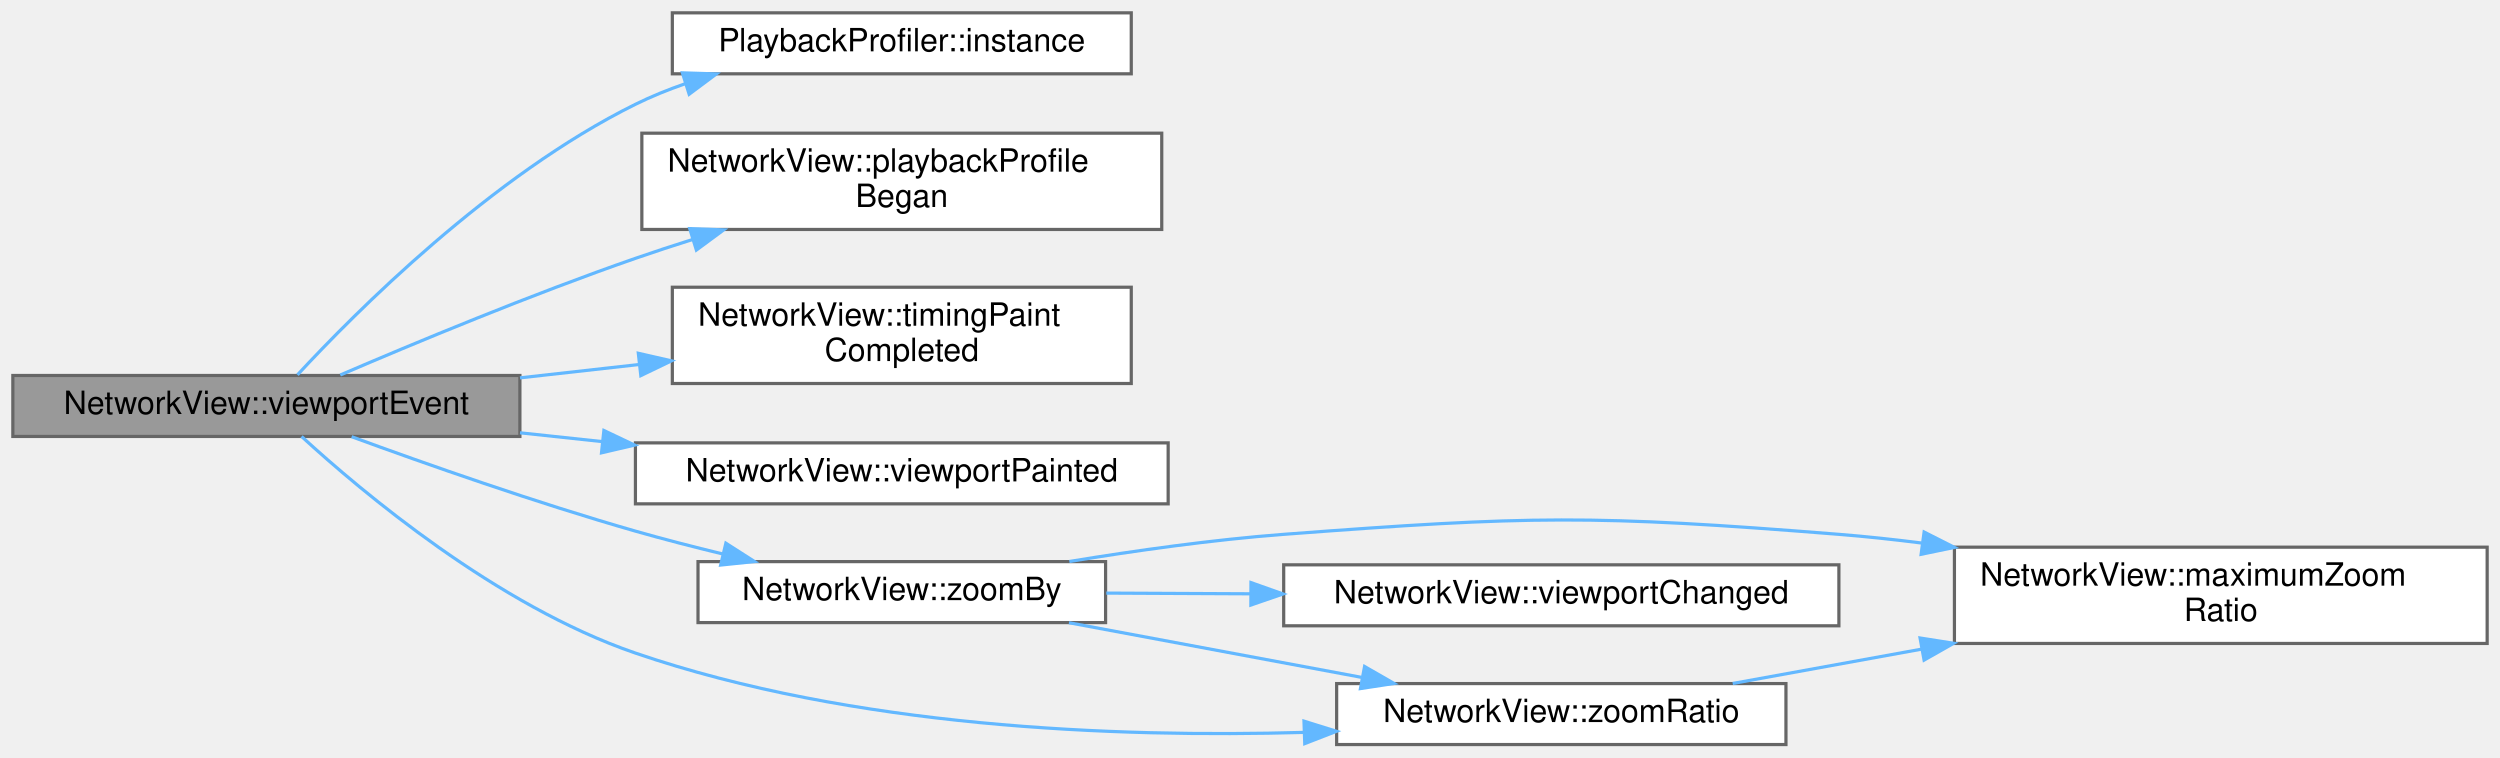
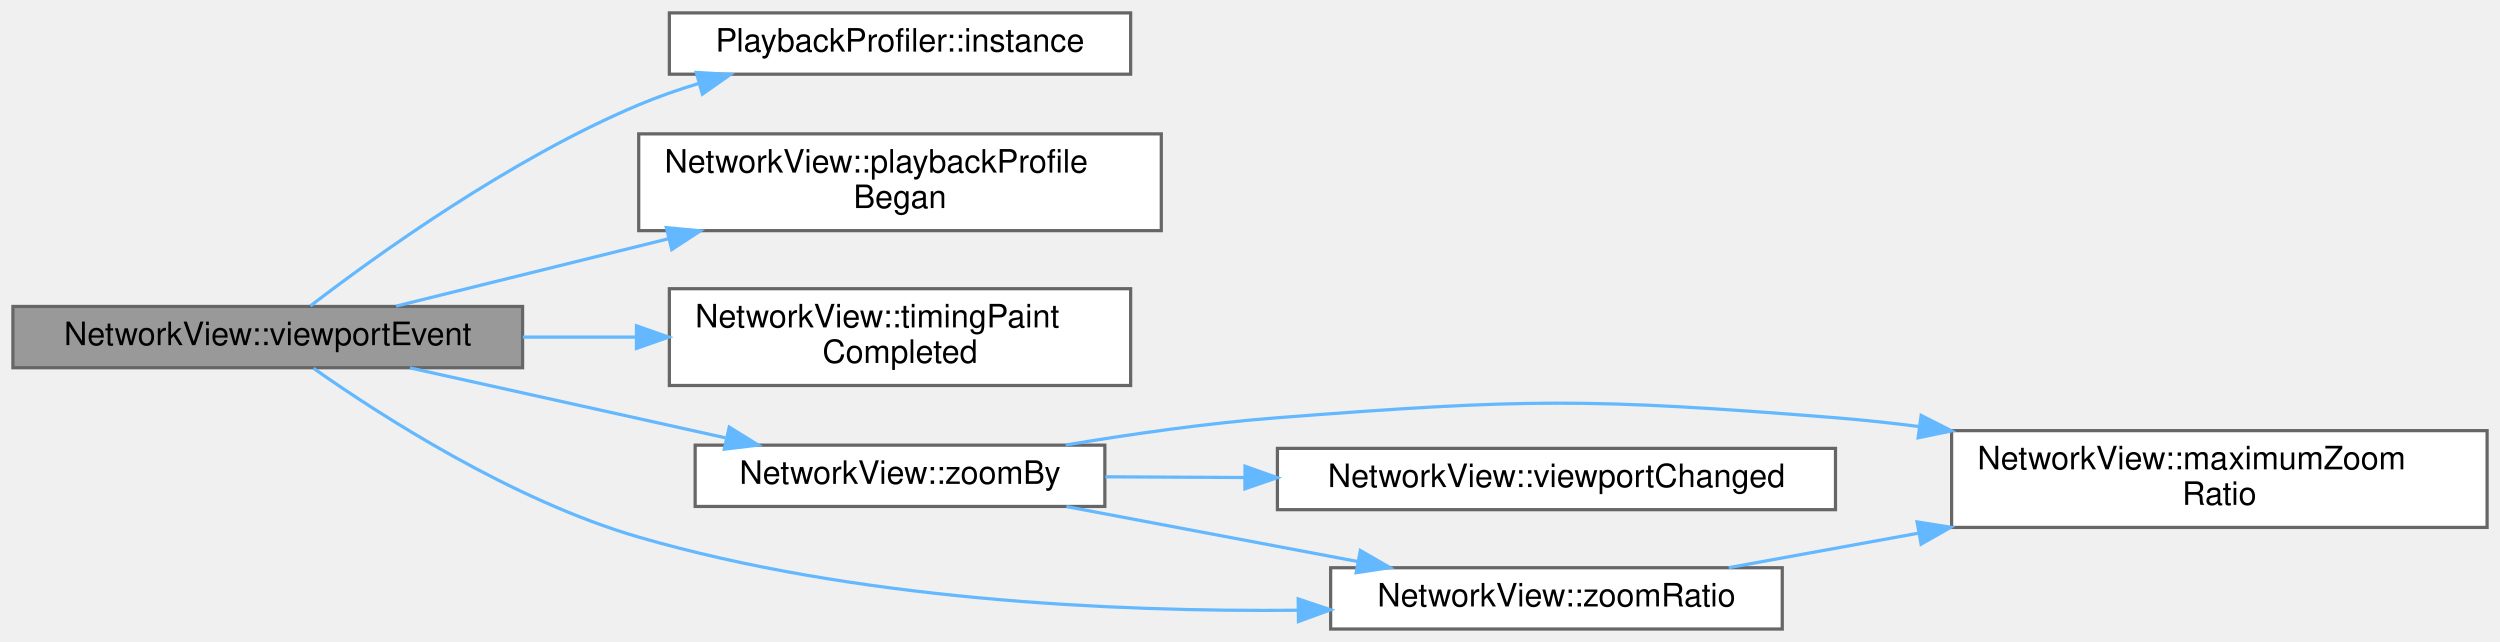
- <svg xmlns="http://www.w3.org/2000/svg" xmlns:xlink="http://www.w3.org/1999/xlink" width="779pt" height="236pt" viewBox="0.00 0.00 779.00 236.00">
-   <g id="graph0" class="graph" transform="scale(1 1) rotate(0) translate(4 232)">
+ <svg xmlns="http://www.w3.org/2000/svg" xmlns:xlink="http://www.w3.org/1999/xlink" width="775pt" height="199pt" viewBox="0.00 0.00 775.00 199.00">
+   <g id="graph0" class="graph" transform="scale(1 1) rotate(0) translate(4 195)">
    <g id="Node000001" class="node">
      <g id="a_Node000001">
        <a xlink:title=" ">
-           <polygon fill="#999999" stroke="#666666" points="158,-115 0,-115 0,-96 158,-96 158,-115" />
-           <text text-anchor="middle" x="79" y="-103" font-family="Helvetica,sans-Serif" font-size="10.00">NetworkView::viewportEvent</text>
+           <polygon fill="#999999" stroke="#666666" points="158,-100 0,-100 0,-81 158,-81 158,-100" />
+           <text text-anchor="middle" x="79" y="-88" font-family="Helvetica,sans-Serif" font-size="10.00">NetworkView::viewportEvent</text>
        </a>
      </g>
    </g>
    <g id="Node000002" class="node">
      <g id="a_Node000002">
        <a xlink:href="class_playback_profiler.html#a582260c42b5de976fdf76d10bc0c3d10" target="_top" xlink:title="The profiler of the process, created at the first call.">
-           <polygon fill="white" stroke="#666666" points="348.5,-228 205.5,-228 205.5,-209 348.5,-209 348.5,-228" />
-           <text text-anchor="middle" x="277" y="-216" font-family="Helvetica,sans-Serif" font-size="10.00">PlaybackProfiler::instance</text>
+           <polygon fill="white" stroke="#666666" points="346.5,-191 203.5,-191 203.5,-172 346.5,-172 346.5,-191" />
+           <text text-anchor="middle" x="275" y="-179" font-family="Helvetica,sans-Serif" font-size="10.00">PlaybackProfiler::instance</text>
        </a>
      </g>
    </g>
    <g id="edge1_Node000001_Node000002" class="edge">
      <g id="a_edge1_Node000001_Node000002">
        <a xlink:title=" ">
-           <path fill="none" stroke="#63b8ff" d="M88.69,-115.2C106.48,-134.41 149.15,-177.36 194,-199.5 198.91,-201.93 204.15,-204.05 209.5,-205.91" />
-           <polygon fill="#63b8ff" stroke="#63b8ff" points="208.64,-209.3 219.23,-208.97 210.74,-202.63 208.64,-209.3" />
+           <path fill="none" stroke="#63b8ff" d="M92.23,-100.17C112.32,-115.58 154.08,-145.71 194,-162.5 199.87,-164.97 206.13,-167.16 212.45,-169.08" />
+           <polygon fill="#63b8ff" stroke="#63b8ff" points="211.84,-172.55 222.41,-171.9 213.74,-165.81 211.84,-172.55" />
        </a>
      </g>
    </g>
    <g id="Node000003" class="node">
      <g id="a_Node000003">
        <a xlink:href="class_network_view.html#ab2f867c313f3f70dceb0f60a9072ba8a" target="_top" xlink:title="The playback profiler began its measurement after a paint.">
-           <polygon fill="white" stroke="#666666" points="358,-190.5 196,-190.5 196,-160.5 358,-160.5 358,-190.5" />
-           <text text-anchor="start" x="204" y="-178.5" font-family="Helvetica,sans-Serif" font-size="10.00">NetworkView::playbackProfile</text>
-           <text text-anchor="middle" x="277" y="-167.5" font-family="Helvetica,sans-Serif" font-size="10.00">Began</text>
+           <polygon fill="white" stroke="#666666" points="356,-153.5 194,-153.5 194,-123.5 356,-123.5 356,-153.5" />
+           <text text-anchor="start" x="202" y="-141.5" font-family="Helvetica,sans-Serif" font-size="10.00">NetworkView::playbackProfile</text>
+           <text text-anchor="middle" x="275" y="-130.5" font-family="Helvetica,sans-Serif" font-size="10.00">Began</text>
        </a>
      </g>
    </g>
    <g id="edge2_Node000001_Node000003" class="edge">
      <g id="a_edge2_Node000001_Node000003">
        <a xlink:title=" ">
-           <path fill="none" stroke="#63b8ff" d="M102.03,-115.15C124.82,-124.94 161.54,-140.23 194,-151.5 199.79,-153.51 205.85,-155.5 211.95,-157.42" />
-           <polygon fill="#63b8ff" stroke="#63b8ff" points="210.92,-160.76 221.51,-160.37 212.99,-154.08 210.92,-160.76" />
+           <path fill="none" stroke="#63b8ff" d="M118.79,-100.1C142.93,-106.07 174.69,-113.93 203.19,-120.98" />
+           <polygon fill="#63b8ff" stroke="#63b8ff" points="202.57,-124.43 213.12,-123.44 204.25,-117.64 202.57,-124.43" />
        </a>
      </g>
    </g>
    <g id="Node000004" class="node">
      <g id="a_Node000004">
        <a xlink:href="class_network_view.html#ad6908933da4b5fadff421905542bbf48" target="_top" xlink:title="The paint that armTimingPaint() waited for has finished, elapsedNanoseconds after the call.">
-           <polygon fill="white" stroke="#666666" points="348.5,-142.5 205.5,-142.5 205.5,-112.5 348.5,-112.5 348.5,-142.5" />
-           <text text-anchor="start" x="213.5" y="-130.5" font-family="Helvetica,sans-Serif" font-size="10.00">NetworkView::timingPaint</text>
-           <text text-anchor="middle" x="277" y="-119.5" font-family="Helvetica,sans-Serif" font-size="10.00">Completed</text>
+           <polygon fill="white" stroke="#666666" points="346.5,-105.5 203.5,-105.5 203.5,-75.5 346.5,-75.5 346.5,-105.5" />
+           <text text-anchor="start" x="211.5" y="-93.5" font-family="Helvetica,sans-Serif" font-size="10.00">NetworkView::timingPaint</text>
+           <text text-anchor="middle" x="275" y="-82.5" font-family="Helvetica,sans-Serif" font-size="10.00">Completed</text>
        </a>
      </g>
    </g>
    <g id="edge3_Node000001_Node000004" class="edge">
      <g id="a_edge3_Node000001_Node000004">
        <a xlink:title=" ">
-           <path fill="none" stroke="#63b8ff" d="M158.03,-114.26C170.2,-115.62 182.81,-117.04 195.05,-118.41" />
-           <polygon fill="#63b8ff" stroke="#63b8ff" points="194.9,-121.92 205.23,-119.56 195.68,-114.96 194.9,-121.92" />
+           <path fill="none" stroke="#63b8ff" d="M158.07,-90.5C169.63,-90.5 181.57,-90.5 193.19,-90.5" />
+           <polygon fill="#63b8ff" stroke="#63b8ff" points="193.3,-94 203.3,-90.5 193.3,-87 193.3,-94" />
        </a>
      </g>
    </g>
    <g id="Node000005" class="node">
      <g id="a_Node000005">
-         <a xlink:href="class_network_view.html#ae2ced58ea56ff385bf067bfaafc81937" target="_top" xlink:title="The viewport has been painted.">
-           <polygon fill="white" stroke="#666666" points="360,-94 194,-94 194,-75 360,-75 360,-94" />
-           <text text-anchor="middle" x="277" y="-82" font-family="Helvetica,sans-Serif" font-size="10.00">NetworkView::viewportPainted</text>
+         <a xlink:href="class_network_view.html#acfca8b5474a26b98c458e7d75decd1e5" target="_top" xlink:title=" ">
+           <polygon fill="white" stroke="#666666" points="338.5,-57 211.5,-57 211.5,-38 338.5,-38 338.5,-57" />
+           <text text-anchor="middle" x="275" y="-45" font-family="Helvetica,sans-Serif" font-size="10.00">NetworkView::zoomBy</text>
        </a>
      </g>
    </g>
    <g id="edge4_Node000001_Node000005" class="edge">
      <g id="a_edge4_Node000001_Node000005">
        <a xlink:title=" ">
-           <path fill="none" stroke="#63b8ff" d="M158.03,-97.14C166.47,-96.24 175.11,-95.31 183.7,-94.39" />
-           <polygon fill="#63b8ff" stroke="#63b8ff" points="184.17,-97.86 193.74,-93.31 183.43,-90.9 184.17,-97.86" />
+           <path fill="none" stroke="#63b8ff" d="M123.05,-80.96C151.94,-74.55 190.18,-66.08 220.94,-59.26" />
+           <polygon fill="#63b8ff" stroke="#63b8ff" points="222.06,-62.6 231.07,-57.02 220.54,-55.76 222.06,-62.6" />
+         </a>
+       </g>
+     </g>
+     <g id="Node000008" class="node">
+       <g id="a_Node000008">
+         <a xlink:href="class_network_view.html#a0d88c5bd66451f6986a8ad733995e521" target="_top" xlink:title="The view scale divided by fittedScale(): 1 at Fit, at most maximumZoomRatio().">
+           <polygon fill="white" stroke="#666666" points="548.5,-19 408.5,-19 408.5,0 548.5,0 548.5,-19" />
+           <text text-anchor="middle" x="478.5" y="-7" font-family="Helvetica,sans-Serif" font-size="10.00">NetworkView::zoomRatio</text>
+         </a>
+       </g>
+     </g>
+     <g id="edge9_Node000001_Node000008" class="edge">
+       <g id="a_edge9_Node000001_Node000008">
+         <a xlink:title=" ">
+           <path fill="none" stroke="#63b8ff" d="M93.2,-80.82C113.62,-66.45 154.62,-39.93 194,-28.5 261.04,-9.04 340.58,-5.29 398.33,-5.82" />
+           <polygon fill="#63b8ff" stroke="#63b8ff" points="398.44,-9.33 408.48,-5.97 398.53,-2.33 398.44,-9.33" />
        </a>
      </g>
    </g>
    <g id="Node000006" class="node">
      <g id="a_Node000006">
-         <a xlink:href="class_network_view.html#acfca8b5474a26b98c458e7d75decd1e5" target="_top" xlink:title=" ">
-           <polygon fill="white" stroke="#666666" points="340.5,-57 213.5,-57 213.5,-38 340.5,-38 340.5,-57" />
-           <text text-anchor="middle" x="277" y="-45" font-family="Helvetica,sans-Serif" font-size="10.00">NetworkView::zoomBy</text>
+         <a xlink:href="class_network_view.html#af1efa7710811d8837e43eff52971cd3a" target="_top" xlink:title="The largest zoom ratio.">
+           <polygon fill="white" stroke="#666666" points="767,-61.5 601,-61.5 601,-31.5 767,-31.5 767,-61.5" />
+           <text text-anchor="start" x="609" y="-49.5" font-family="Helvetica,sans-Serif" font-size="10.00">NetworkView::maximumZoom</text>
+           <text text-anchor="middle" x="684" y="-38.5" font-family="Helvetica,sans-Serif" font-size="10.00">Ratio</text>
        </a>
      </g>
    </g>
-     <g id="edge5_Node000001_Node000006" class="edge">
-       <g id="a_edge5_Node000001_Node000006">
+     <g id="edge5_Node000005_Node000006" class="edge">
+       <g id="a_edge5_Node000005_Node000006">
        <a xlink:title=" ">
-           <path fill="none" stroke="#63b8ff" d="M105.57,-95.92C128.52,-87.51 163.23,-75.3 194,-66.5 202.77,-63.99 212.14,-61.58 221.29,-59.36" />
-           <polygon fill="#63b8ff" stroke="#63b8ff" points="222.18,-62.74 231.1,-57.03 220.56,-55.93 222.18,-62.74" />
-         </a>
-       </g>
-     </g>
-     <g id="Node000009" class="node">
-       <g id="a_Node000009">
-         <a xlink:href="class_network_view.html#a0d88c5bd66451f6986a8ad733995e521" target="_top" xlink:title="The view scale divided by fittedScale(): 1 at Fit, at most maximumZoomRatio().">
-           <polygon fill="white" stroke="#666666" points="552.5,-19 412.5,-19 412.5,0 552.5,0 552.5,-19" />
-           <text text-anchor="middle" x="482.5" y="-7" font-family="Helvetica,sans-Serif" font-size="10.00">NetworkView::zoomRatio</text>
-         </a>
-       </g>
-     </g>
-     <g id="edge10_Node000001_Node000009" class="edge">
-       <g id="a_edge10_Node000001_Node000009">
-         <a xlink:title=" ">
-           <path fill="none" stroke="#63b8ff" d="M89.97,-95.99C108.63,-78.87 150.84,-43.28 194,-28.5 261.66,-5.32 343.42,-2.11 402.43,-3.79" />
-           <polygon fill="#63b8ff" stroke="#63b8ff" points="402.32,-7.29 412.44,-4.13 402.56,-0.29 402.32,-7.29" />
+           <path fill="none" stroke="#63b8ff" d="M326.34,-57.04C346.65,-60.44 370.36,-63.83 392,-65.5 468.66,-71.41 488.36,-71.63 565,-65.5 573.4,-64.83 582.1,-63.89 590.8,-62.79" />
+           <polygon fill="#63b8ff" stroke="#63b8ff" points="591.55,-66.22 601,-61.43 590.62,-59.28 591.55,-66.22" />
        </a>
      </g>
    </g>
    <g id="Node000007" class="node">
      <g id="a_Node000007">
-         <a xlink:href="class_network_view.html#af1efa7710811d8837e43eff52971cd3a" target="_top" xlink:title="The largest zoom ratio.">
-           <polygon fill="white" stroke="#666666" points="771,-61.5 605,-61.5 605,-31.5 771,-31.5 771,-61.5" />
-           <text text-anchor="start" x="613" y="-49.5" font-family="Helvetica,sans-Serif" font-size="10.00">NetworkView::maximumZoom</text>
-           <text text-anchor="middle" x="688" y="-38.5" font-family="Helvetica,sans-Serif" font-size="10.00">Ratio</text>
+         <a xlink:href="class_network_view.html#ac759eb59c9af28946b90f56ced8205ac" target="_top" xlink:title="The centre or the scale of the view changed.">
+           <polygon fill="white" stroke="#666666" points="565,-56 392,-56 392,-37 565,-37 565,-56" />
+           <text text-anchor="middle" x="478.5" y="-44" font-family="Helvetica,sans-Serif" font-size="10.00">NetworkView::viewportChanged</text>
        </a>
      </g>
    </g>
-     <g id="edge6_Node000006_Node000007" class="edge">
-       <g id="a_edge6_Node000006_Node000007">
+     <g id="edge6_Node000005_Node000007" class="edge">
+       <g id="a_edge6_Node000005_Node000007">
        <a xlink:title=" ">
-           <path fill="none" stroke="#63b8ff" d="M329.21,-57.04C349.87,-60.44 373.99,-63.83 396,-65.5 472.67,-71.31 492.36,-71.63 569,-65.5 577.4,-64.83 586.1,-63.89 594.8,-62.79" />
-           <polygon fill="#63b8ff" stroke="#63b8ff" points="595.55,-66.22 605,-61.43 594.62,-59.28 595.55,-66.22" />
+           <path fill="none" stroke="#63b8ff" d="M338.65,-47.19C352.36,-47.12 367.16,-47.05 381.83,-46.97" />
+           <polygon fill="#63b8ff" stroke="#63b8ff" points="381.96,-50.47 391.94,-46.92 381.92,-43.47 381.96,-50.47" />
        </a>
      </g>
    </g>
-     <g id="Node000008" class="node">
-       <g id="a_Node000008">
-         <a xlink:href="class_network_view.html#ac759eb59c9af28946b90f56ced8205ac" target="_top" xlink:title="The centre or the scale of the view changed.">
-           <polygon fill="white" stroke="#666666" points="569,-56 396,-56 396,-37 569,-37 569,-56" />
-           <text text-anchor="middle" x="482.5" y="-44" font-family="Helvetica,sans-Serif" font-size="10.00">NetworkView::viewportChanged</text>
+     <g id="edge7_Node000005_Node000008" class="edge">
+       <g id="a_edge7_Node000005_Node000008">
+         <a xlink:title=" ">
+           <path fill="none" stroke="#63b8ff" d="M326.59,-37.96C354.01,-32.79 388.1,-26.36 416.93,-20.92" />
+           <polygon fill="#63b8ff" stroke="#63b8ff" points="417.71,-24.34 426.89,-19.04 416.42,-17.46 417.71,-24.34" />
        </a>
      </g>
    </g>
-     <g id="edge7_Node000006_Node000008" class="edge">
-       <g id="a_edge7_Node000006_Node000008">
+     <g id="edge8_Node000008_Node000006" class="edge">
+       <g id="a_edge8_Node000008_Node000006">
        <a xlink:title=" ">
-           <path fill="none" stroke="#63b8ff" d="M340.72,-47.19C354.99,-47.12 370.47,-47.05 385.77,-46.97" />
-           <polygon fill="#63b8ff" stroke="#63b8ff" points="385.8,-50.47 395.79,-46.92 385.77,-43.47 385.8,-50.47" />
-         </a>
-       </g>
-     </g>
-     <g id="edge8_Node000006_Node000009" class="edge">
-       <g id="a_edge8_Node000006_Node000009">
-         <a xlink:title=" ">
-           <path fill="none" stroke="#63b8ff" d="M329.09,-37.96C356.79,-32.79 391.21,-26.36 420.33,-20.92" />
-           <polygon fill="#63b8ff" stroke="#63b8ff" points="421.2,-24.32 430.39,-19.04 419.92,-17.44 421.2,-24.32" />
-         </a>
-       </g>
-     </g>
-     <g id="edge9_Node000009_Node000007" class="edge">
-       <g id="a_edge9_Node000009_Node000007">
-         <a xlink:title=" ">
-           <path fill="none" stroke="#63b8ff" d="M535.91,-19.03C553.92,-22.3 574.66,-26.07 594.88,-29.75" />
-           <polygon fill="#63b8ff" stroke="#63b8ff" points="594.29,-33.2 604.76,-31.55 595.54,-26.31 594.29,-33.2" />
+           <path fill="none" stroke="#63b8ff" d="M531.91,-19.03C549.92,-22.3 570.66,-26.07 590.88,-29.75" />
+           <polygon fill="#63b8ff" stroke="#63b8ff" points="590.29,-33.2 600.76,-31.55 591.54,-26.31 590.29,-33.2" />
        </a>
      </g>
    </g>
  </g>
</svg>
